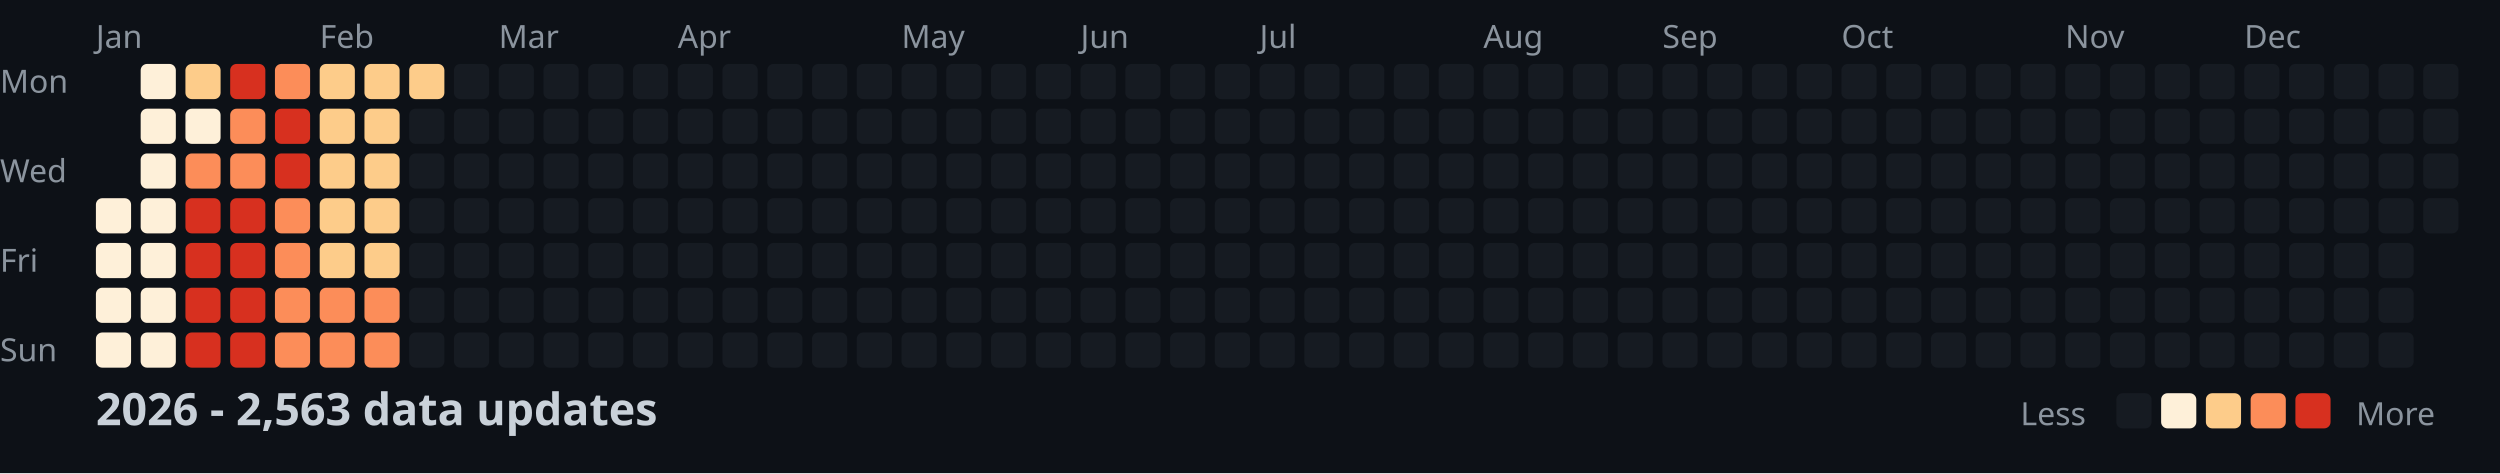
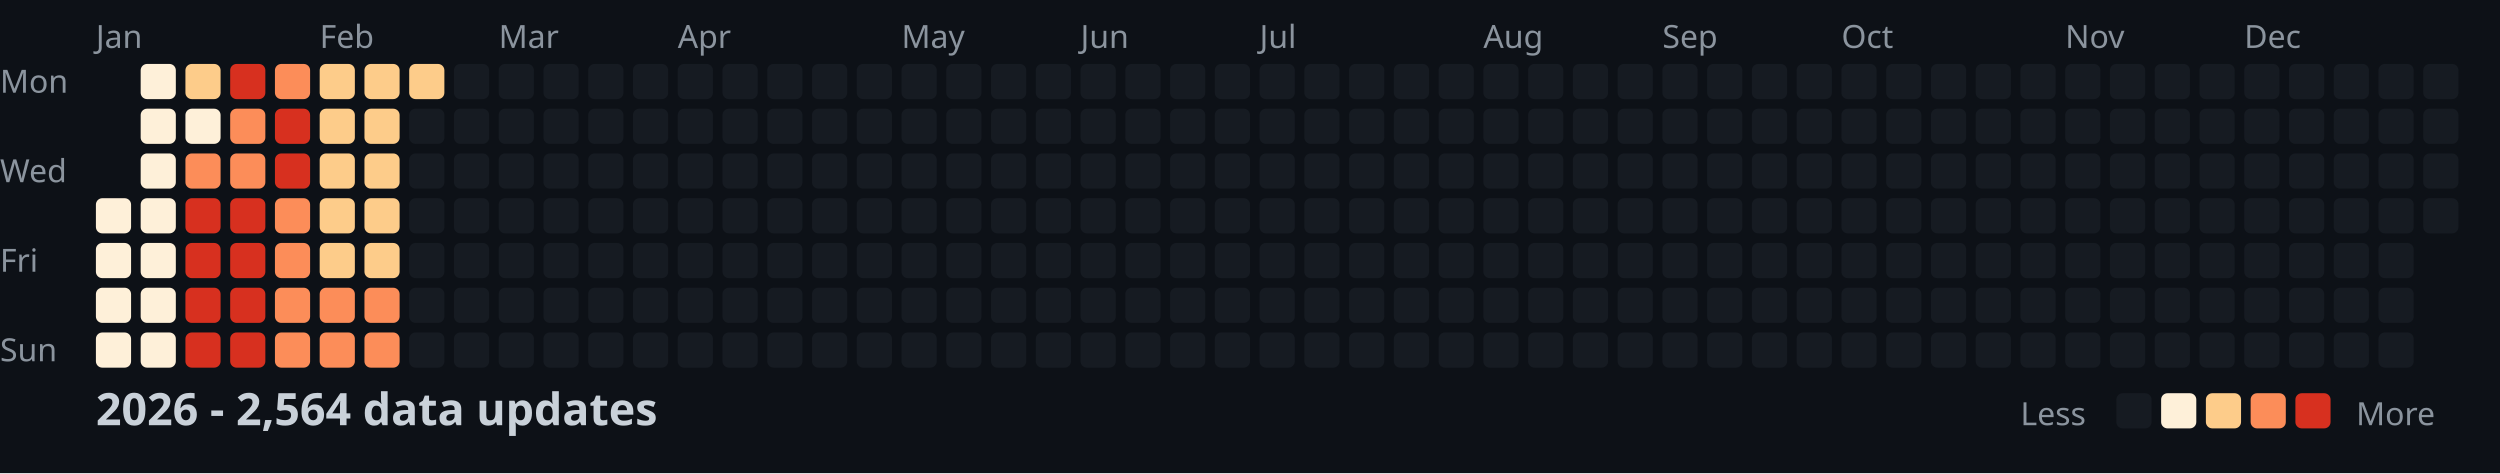
<svg xmlns="http://www.w3.org/2000/svg" width="782" height="148">
  <style>
    .month { font: 10px sans-serif; fill: #8b949e; }
    .day { font: 10px sans-serif; fill: #8b949e; }
    .title { font: bold 14px sans-serif; fill: #c9d1d9; }
    .legend { font: 10px sans-serif; fill: #8b949e; }
  </style>
  <rect width="100%" height="100%" fill="#0d1117" />
  <text x="0" y="29" class="day">Mon</text>
  <text x="0" y="57" class="day">Wed</text>
  <text x="0" y="85" class="day">Fri</text>
  <text x="0" y="113" class="day">Sun</text>
  <text x="30" y="15" class="month">Jan</text>
  <text x="100" y="15" class="month">Feb</text>
  <text x="156" y="15" class="month">Mar</text>
  <text x="212" y="15" class="month">Apr</text>
  <text x="282" y="15" class="month">May</text>
  <text x="338" y="15" class="month">Jun</text>
  <text x="394" y="15" class="month">Jul</text>
  <text x="464" y="15" class="month">Aug</text>
  <text x="520" y="15" class="month">Sep</text>
  <text x="576" y="15" class="month">Oct</text>
  <text x="646" y="15" class="month">Nov</text>
  <text x="702" y="15" class="month">Dec</text>
  <rect x="30" y="62" width="11" height="11" fill="#fef0d9" rx="2" />
  <rect x="30" y="76" width="11" height="11" fill="#fef0d9" rx="2" />
  <rect x="30" y="90" width="11" height="11" fill="#fef0d9" rx="2" />
  <rect x="30" y="104" width="11" height="11" fill="#fef0d9" rx="2" />
  <rect x="44" y="20" width="11" height="11" fill="#fef0d9" rx="2" />
  <rect x="44" y="34" width="11" height="11" fill="#fef0d9" rx="2" />
  <rect x="44" y="48" width="11" height="11" fill="#fef0d9" rx="2" />
  <rect x="44" y="62" width="11" height="11" fill="#fef0d9" rx="2" />
  <rect x="44" y="76" width="11" height="11" fill="#fef0d9" rx="2" />
  <rect x="44" y="90" width="11" height="11" fill="#fef0d9" rx="2" />
  <rect x="44" y="104" width="11" height="11" fill="#fef0d9" rx="2" />
  <rect x="58" y="20" width="11" height="11" fill="#fdcc8a" rx="2" />
  <rect x="58" y="34" width="11" height="11" fill="#fef0d9" rx="2" />
  <rect x="58" y="48" width="11" height="11" fill="#fc8d59" rx="2" />
  <rect x="58" y="62" width="11" height="11" fill="#d7301f" rx="2" />
  <rect x="58" y="76" width="11" height="11" fill="#d7301f" rx="2" />
  <rect x="58" y="90" width="11" height="11" fill="#d7301f" rx="2" />
  <rect x="58" y="104" width="11" height="11" fill="#d7301f" rx="2" />
  <rect x="72" y="20" width="11" height="11" fill="#d7301f" rx="2" />
  <rect x="72" y="34" width="11" height="11" fill="#fc8d59" rx="2" />
  <rect x="72" y="48" width="11" height="11" fill="#fc8d59" rx="2" />
  <rect x="72" y="62" width="11" height="11" fill="#d7301f" rx="2" />
  <rect x="72" y="76" width="11" height="11" fill="#d7301f" rx="2" />
  <rect x="72" y="90" width="11" height="11" fill="#d7301f" rx="2" />
  <rect x="72" y="104" width="11" height="11" fill="#d7301f" rx="2" />
  <rect x="86" y="20" width="11" height="11" fill="#fc8d59" rx="2" />
  <rect x="86" y="34" width="11" height="11" fill="#d7301f" rx="2" />
  <rect x="86" y="48" width="11" height="11" fill="#d7301f" rx="2" />
  <rect x="86" y="62" width="11" height="11" fill="#fc8d59" rx="2" />
  <rect x="86" y="76" width="11" height="11" fill="#fc8d59" rx="2" />
  <rect x="86" y="90" width="11" height="11" fill="#fc8d59" rx="2" />
  <rect x="86" y="104" width="11" height="11" fill="#fc8d59" rx="2" />
  <rect x="100" y="20" width="11" height="11" fill="#fdcc8a" rx="2" />
  <rect x="100" y="34" width="11" height="11" fill="#fdcc8a" rx="2" />
  <rect x="100" y="48" width="11" height="11" fill="#fdcc8a" rx="2" />
  <rect x="100" y="62" width="11" height="11" fill="#fdcc8a" rx="2" />
  <rect x="100" y="76" width="11" height="11" fill="#fdcc8a" rx="2" />
  <rect x="100" y="90" width="11" height="11" fill="#fc8d59" rx="2" />
  <rect x="100" y="104" width="11" height="11" fill="#fc8d59" rx="2" />
  <rect x="114" y="20" width="11" height="11" fill="#fdcc8a" rx="2" />
  <rect x="114" y="34" width="11" height="11" fill="#fdcc8a" rx="2" />
  <rect x="114" y="48" width="11" height="11" fill="#fdcc8a" rx="2" />
  <rect x="114" y="62" width="11" height="11" fill="#fdcc8a" rx="2" />
  <rect x="114" y="76" width="11" height="11" fill="#fdcc8a" rx="2" />
  <rect x="114" y="90" width="11" height="11" fill="#fc8d59" rx="2" />
  <rect x="114" y="104" width="11" height="11" fill="#fc8d59" rx="2" />
  <rect x="128" y="20" width="11" height="11" fill="#fdcc8a" rx="2" />
  <rect x="128" y="34" width="11" height="11" fill="#161b22" rx="2" />
  <rect x="128" y="48" width="11" height="11" fill="#161b22" rx="2" />
  <rect x="128" y="62" width="11" height="11" fill="#161b22" rx="2" />
  <rect x="128" y="76" width="11" height="11" fill="#161b22" rx="2" />
  <rect x="128" y="90" width="11" height="11" fill="#161b22" rx="2" />
  <rect x="128" y="104" width="11" height="11" fill="#161b22" rx="2" />
  <rect x="142" y="20" width="11" height="11" fill="#161b22" rx="2" />
  <rect x="142" y="34" width="11" height="11" fill="#161b22" rx="2" />
  <rect x="142" y="48" width="11" height="11" fill="#161b22" rx="2" />
  <rect x="142" y="62" width="11" height="11" fill="#161b22" rx="2" />
  <rect x="142" y="76" width="11" height="11" fill="#161b22" rx="2" />
  <rect x="142" y="90" width="11" height="11" fill="#161b22" rx="2" />
  <rect x="142" y="104" width="11" height="11" fill="#161b22" rx="2" />
  <rect x="156" y="20" width="11" height="11" fill="#161b22" rx="2" />
  <rect x="156" y="34" width="11" height="11" fill="#161b22" rx="2" />
  <rect x="156" y="48" width="11" height="11" fill="#161b22" rx="2" />
  <rect x="156" y="62" width="11" height="11" fill="#161b22" rx="2" />
  <rect x="156" y="76" width="11" height="11" fill="#161b22" rx="2" />
  <rect x="156" y="90" width="11" height="11" fill="#161b22" rx="2" />
  <rect x="156" y="104" width="11" height="11" fill="#161b22" rx="2" />
  <rect x="170" y="20" width="11" height="11" fill="#161b22" rx="2" />
  <rect x="170" y="34" width="11" height="11" fill="#161b22" rx="2" />
  <rect x="170" y="48" width="11" height="11" fill="#161b22" rx="2" />
  <rect x="170" y="62" width="11" height="11" fill="#161b22" rx="2" />
  <rect x="170" y="76" width="11" height="11" fill="#161b22" rx="2" />
  <rect x="170" y="90" width="11" height="11" fill="#161b22" rx="2" />
  <rect x="170" y="104" width="11" height="11" fill="#161b22" rx="2" />
  <rect x="184" y="20" width="11" height="11" fill="#161b22" rx="2" />
  <rect x="184" y="34" width="11" height="11" fill="#161b22" rx="2" />
  <rect x="184" y="48" width="11" height="11" fill="#161b22" rx="2" />
  <rect x="184" y="62" width="11" height="11" fill="#161b22" rx="2" />
  <rect x="184" y="76" width="11" height="11" fill="#161b22" rx="2" />
  <rect x="184" y="90" width="11" height="11" fill="#161b22" rx="2" />
  <rect x="184" y="104" width="11" height="11" fill="#161b22" rx="2" />
  <rect x="198" y="20" width="11" height="11" fill="#161b22" rx="2" />
  <rect x="198" y="34" width="11" height="11" fill="#161b22" rx="2" />
  <rect x="198" y="48" width="11" height="11" fill="#161b22" rx="2" />
  <rect x="198" y="62" width="11" height="11" fill="#161b22" rx="2" />
  <rect x="198" y="76" width="11" height="11" fill="#161b22" rx="2" />
  <rect x="198" y="90" width="11" height="11" fill="#161b22" rx="2" />
  <rect x="198" y="104" width="11" height="11" fill="#161b22" rx="2" />
  <rect x="212" y="20" width="11" height="11" fill="#161b22" rx="2" />
  <rect x="212" y="34" width="11" height="11" fill="#161b22" rx="2" />
  <rect x="212" y="48" width="11" height="11" fill="#161b22" rx="2" />
  <rect x="212" y="62" width="11" height="11" fill="#161b22" rx="2" />
  <rect x="212" y="76" width="11" height="11" fill="#161b22" rx="2" />
  <rect x="212" y="90" width="11" height="11" fill="#161b22" rx="2" />
  <rect x="212" y="104" width="11" height="11" fill="#161b22" rx="2" />
  <rect x="226" y="20" width="11" height="11" fill="#161b22" rx="2" />
  <rect x="226" y="34" width="11" height="11" fill="#161b22" rx="2" />
  <rect x="226" y="48" width="11" height="11" fill="#161b22" rx="2" />
  <rect x="226" y="62" width="11" height="11" fill="#161b22" rx="2" />
  <rect x="226" y="76" width="11" height="11" fill="#161b22" rx="2" />
  <rect x="226" y="90" width="11" height="11" fill="#161b22" rx="2" />
  <rect x="226" y="104" width="11" height="11" fill="#161b22" rx="2" />
  <rect x="240" y="20" width="11" height="11" fill="#161b22" rx="2" />
  <rect x="240" y="34" width="11" height="11" fill="#161b22" rx="2" />
  <rect x="240" y="48" width="11" height="11" fill="#161b22" rx="2" />
  <rect x="240" y="62" width="11" height="11" fill="#161b22" rx="2" />
  <rect x="240" y="76" width="11" height="11" fill="#161b22" rx="2" />
  <rect x="240" y="90" width="11" height="11" fill="#161b22" rx="2" />
  <rect x="240" y="104" width="11" height="11" fill="#161b22" rx="2" />
  <rect x="254" y="20" width="11" height="11" fill="#161b22" rx="2" />
  <rect x="254" y="34" width="11" height="11" fill="#161b22" rx="2" />
  <rect x="254" y="48" width="11" height="11" fill="#161b22" rx="2" />
  <rect x="254" y="62" width="11" height="11" fill="#161b22" rx="2" />
  <rect x="254" y="76" width="11" height="11" fill="#161b22" rx="2" />
  <rect x="254" y="90" width="11" height="11" fill="#161b22" rx="2" />
  <rect x="254" y="104" width="11" height="11" fill="#161b22" rx="2" />
  <rect x="268" y="20" width="11" height="11" fill="#161b22" rx="2" />
  <rect x="268" y="34" width="11" height="11" fill="#161b22" rx="2" />
  <rect x="268" y="48" width="11" height="11" fill="#161b22" rx="2" />
  <rect x="268" y="62" width="11" height="11" fill="#161b22" rx="2" />
  <rect x="268" y="76" width="11" height="11" fill="#161b22" rx="2" />
  <rect x="268" y="90" width="11" height="11" fill="#161b22" rx="2" />
  <rect x="268" y="104" width="11" height="11" fill="#161b22" rx="2" />
  <rect x="282" y="20" width="11" height="11" fill="#161b22" rx="2" />
  <rect x="282" y="34" width="11" height="11" fill="#161b22" rx="2" />
  <rect x="282" y="48" width="11" height="11" fill="#161b22" rx="2" />
  <rect x="282" y="62" width="11" height="11" fill="#161b22" rx="2" />
  <rect x="282" y="76" width="11" height="11" fill="#161b22" rx="2" />
  <rect x="282" y="90" width="11" height="11" fill="#161b22" rx="2" />
  <rect x="282" y="104" width="11" height="11" fill="#161b22" rx="2" />
  <rect x="296" y="20" width="11" height="11" fill="#161b22" rx="2" />
  <rect x="296" y="34" width="11" height="11" fill="#161b22" rx="2" />
  <rect x="296" y="48" width="11" height="11" fill="#161b22" rx="2" />
  <rect x="296" y="62" width="11" height="11" fill="#161b22" rx="2" />
  <rect x="296" y="76" width="11" height="11" fill="#161b22" rx="2" />
  <rect x="296" y="90" width="11" height="11" fill="#161b22" rx="2" />
  <rect x="296" y="104" width="11" height="11" fill="#161b22" rx="2" />
  <rect x="310" y="20" width="11" height="11" fill="#161b22" rx="2" />
  <rect x="310" y="34" width="11" height="11" fill="#161b22" rx="2" />
  <rect x="310" y="48" width="11" height="11" fill="#161b22" rx="2" />
  <rect x="310" y="62" width="11" height="11" fill="#161b22" rx="2" />
  <rect x="310" y="76" width="11" height="11" fill="#161b22" rx="2" />
  <rect x="310" y="90" width="11" height="11" fill="#161b22" rx="2" />
  <rect x="310" y="104" width="11" height="11" fill="#161b22" rx="2" />
  <rect x="324" y="20" width="11" height="11" fill="#161b22" rx="2" />
  <rect x="324" y="34" width="11" height="11" fill="#161b22" rx="2" />
  <rect x="324" y="48" width="11" height="11" fill="#161b22" rx="2" />
  <rect x="324" y="62" width="11" height="11" fill="#161b22" rx="2" />
  <rect x="324" y="76" width="11" height="11" fill="#161b22" rx="2" />
  <rect x="324" y="90" width="11" height="11" fill="#161b22" rx="2" />
  <rect x="324" y="104" width="11" height="11" fill="#161b22" rx="2" />
  <rect x="338" y="20" width="11" height="11" fill="#161b22" rx="2" />
  <rect x="338" y="34" width="11" height="11" fill="#161b22" rx="2" />
  <rect x="338" y="48" width="11" height="11" fill="#161b22" rx="2" />
  <rect x="338" y="62" width="11" height="11" fill="#161b22" rx="2" />
  <rect x="338" y="76" width="11" height="11" fill="#161b22" rx="2" />
  <rect x="338" y="90" width="11" height="11" fill="#161b22" rx="2" />
  <rect x="338" y="104" width="11" height="11" fill="#161b22" rx="2" />
  <rect x="352" y="20" width="11" height="11" fill="#161b22" rx="2" />
  <rect x="352" y="34" width="11" height="11" fill="#161b22" rx="2" />
  <rect x="352" y="48" width="11" height="11" fill="#161b22" rx="2" />
  <rect x="352" y="62" width="11" height="11" fill="#161b22" rx="2" />
  <rect x="352" y="76" width="11" height="11" fill="#161b22" rx="2" />
  <rect x="352" y="90" width="11" height="11" fill="#161b22" rx="2" />
  <rect x="352" y="104" width="11" height="11" fill="#161b22" rx="2" />
  <rect x="366" y="20" width="11" height="11" fill="#161b22" rx="2" />
  <rect x="366" y="34" width="11" height="11" fill="#161b22" rx="2" />
  <rect x="366" y="48" width="11" height="11" fill="#161b22" rx="2" />
  <rect x="366" y="62" width="11" height="11" fill="#161b22" rx="2" />
  <rect x="366" y="76" width="11" height="11" fill="#161b22" rx="2" />
  <rect x="366" y="90" width="11" height="11" fill="#161b22" rx="2" />
  <rect x="366" y="104" width="11" height="11" fill="#161b22" rx="2" />
  <rect x="380" y="20" width="11" height="11" fill="#161b22" rx="2" />
  <rect x="380" y="34" width="11" height="11" fill="#161b22" rx="2" />
  <rect x="380" y="48" width="11" height="11" fill="#161b22" rx="2" />
  <rect x="380" y="62" width="11" height="11" fill="#161b22" rx="2" />
  <rect x="380" y="76" width="11" height="11" fill="#161b22" rx="2" />
  <rect x="380" y="90" width="11" height="11" fill="#161b22" rx="2" />
  <rect x="380" y="104" width="11" height="11" fill="#161b22" rx="2" />
  <rect x="394" y="20" width="11" height="11" fill="#161b22" rx="2" />
  <rect x="394" y="34" width="11" height="11" fill="#161b22" rx="2" />
  <rect x="394" y="48" width="11" height="11" fill="#161b22" rx="2" />
  <rect x="394" y="62" width="11" height="11" fill="#161b22" rx="2" />
  <rect x="394" y="76" width="11" height="11" fill="#161b22" rx="2" />
  <rect x="394" y="90" width="11" height="11" fill="#161b22" rx="2" />
  <rect x="394" y="104" width="11" height="11" fill="#161b22" rx="2" />
  <rect x="408" y="20" width="11" height="11" fill="#161b22" rx="2" />
  <rect x="408" y="34" width="11" height="11" fill="#161b22" rx="2" />
  <rect x="408" y="48" width="11" height="11" fill="#161b22" rx="2" />
  <rect x="408" y="62" width="11" height="11" fill="#161b22" rx="2" />
  <rect x="408" y="76" width="11" height="11" fill="#161b22" rx="2" />
  <rect x="408" y="90" width="11" height="11" fill="#161b22" rx="2" />
  <rect x="408" y="104" width="11" height="11" fill="#161b22" rx="2" />
  <rect x="422" y="20" width="11" height="11" fill="#161b22" rx="2" />
  <rect x="422" y="34" width="11" height="11" fill="#161b22" rx="2" />
  <rect x="422" y="48" width="11" height="11" fill="#161b22" rx="2" />
  <rect x="422" y="62" width="11" height="11" fill="#161b22" rx="2" />
  <rect x="422" y="76" width="11" height="11" fill="#161b22" rx="2" />
  <rect x="422" y="90" width="11" height="11" fill="#161b22" rx="2" />
  <rect x="422" y="104" width="11" height="11" fill="#161b22" rx="2" />
  <rect x="436" y="20" width="11" height="11" fill="#161b22" rx="2" />
  <rect x="436" y="34" width="11" height="11" fill="#161b22" rx="2" />
  <rect x="436" y="48" width="11" height="11" fill="#161b22" rx="2" />
  <rect x="436" y="62" width="11" height="11" fill="#161b22" rx="2" />
  <rect x="436" y="76" width="11" height="11" fill="#161b22" rx="2" />
  <rect x="436" y="90" width="11" height="11" fill="#161b22" rx="2" />
  <rect x="436" y="104" width="11" height="11" fill="#161b22" rx="2" />
  <rect x="450" y="20" width="11" height="11" fill="#161b22" rx="2" />
  <rect x="450" y="34" width="11" height="11" fill="#161b22" rx="2" />
  <rect x="450" y="48" width="11" height="11" fill="#161b22" rx="2" />
  <rect x="450" y="62" width="11" height="11" fill="#161b22" rx="2" />
  <rect x="450" y="76" width="11" height="11" fill="#161b22" rx="2" />
  <rect x="450" y="90" width="11" height="11" fill="#161b22" rx="2" />
  <rect x="450" y="104" width="11" height="11" fill="#161b22" rx="2" />
  <rect x="464" y="20" width="11" height="11" fill="#161b22" rx="2" />
  <rect x="464" y="34" width="11" height="11" fill="#161b22" rx="2" />
  <rect x="464" y="48" width="11" height="11" fill="#161b22" rx="2" />
  <rect x="464" y="62" width="11" height="11" fill="#161b22" rx="2" />
  <rect x="464" y="76" width="11" height="11" fill="#161b22" rx="2" />
  <rect x="464" y="90" width="11" height="11" fill="#161b22" rx="2" />
  <rect x="464" y="104" width="11" height="11" fill="#161b22" rx="2" />
  <rect x="478" y="20" width="11" height="11" fill="#161b22" rx="2" />
  <rect x="478" y="34" width="11" height="11" fill="#161b22" rx="2" />
  <rect x="478" y="48" width="11" height="11" fill="#161b22" rx="2" />
  <rect x="478" y="62" width="11" height="11" fill="#161b22" rx="2" />
  <rect x="478" y="76" width="11" height="11" fill="#161b22" rx="2" />
  <rect x="478" y="90" width="11" height="11" fill="#161b22" rx="2" />
  <rect x="478" y="104" width="11" height="11" fill="#161b22" rx="2" />
  <rect x="492" y="20" width="11" height="11" fill="#161b22" rx="2" />
  <rect x="492" y="34" width="11" height="11" fill="#161b22" rx="2" />
  <rect x="492" y="48" width="11" height="11" fill="#161b22" rx="2" />
  <rect x="492" y="62" width="11" height="11" fill="#161b22" rx="2" />
  <rect x="492" y="76" width="11" height="11" fill="#161b22" rx="2" />
  <rect x="492" y="90" width="11" height="11" fill="#161b22" rx="2" />
  <rect x="492" y="104" width="11" height="11" fill="#161b22" rx="2" />
  <rect x="506" y="20" width="11" height="11" fill="#161b22" rx="2" />
  <rect x="506" y="34" width="11" height="11" fill="#161b22" rx="2" />
  <rect x="506" y="48" width="11" height="11" fill="#161b22" rx="2" />
  <rect x="506" y="62" width="11" height="11" fill="#161b22" rx="2" />
  <rect x="506" y="76" width="11" height="11" fill="#161b22" rx="2" />
  <rect x="506" y="90" width="11" height="11" fill="#161b22" rx="2" />
  <rect x="506" y="104" width="11" height="11" fill="#161b22" rx="2" />
  <rect x="520" y="20" width="11" height="11" fill="#161b22" rx="2" />
  <rect x="520" y="34" width="11" height="11" fill="#161b22" rx="2" />
  <rect x="520" y="48" width="11" height="11" fill="#161b22" rx="2" />
  <rect x="520" y="62" width="11" height="11" fill="#161b22" rx="2" />
  <rect x="520" y="76" width="11" height="11" fill="#161b22" rx="2" />
  <rect x="520" y="90" width="11" height="11" fill="#161b22" rx="2" />
  <rect x="520" y="104" width="11" height="11" fill="#161b22" rx="2" />
  <rect x="534" y="20" width="11" height="11" fill="#161b22" rx="2" />
  <rect x="534" y="34" width="11" height="11" fill="#161b22" rx="2" />
  <rect x="534" y="48" width="11" height="11" fill="#161b22" rx="2" />
  <rect x="534" y="62" width="11" height="11" fill="#161b22" rx="2" />
  <rect x="534" y="76" width="11" height="11" fill="#161b22" rx="2" />
  <rect x="534" y="90" width="11" height="11" fill="#161b22" rx="2" />
  <rect x="534" y="104" width="11" height="11" fill="#161b22" rx="2" />
  <rect x="548" y="20" width="11" height="11" fill="#161b22" rx="2" />
  <rect x="548" y="34" width="11" height="11" fill="#161b22" rx="2" />
  <rect x="548" y="48" width="11" height="11" fill="#161b22" rx="2" />
  <rect x="548" y="62" width="11" height="11" fill="#161b22" rx="2" />
  <rect x="548" y="76" width="11" height="11" fill="#161b22" rx="2" />
  <rect x="548" y="90" width="11" height="11" fill="#161b22" rx="2" />
  <rect x="548" y="104" width="11" height="11" fill="#161b22" rx="2" />
  <rect x="562" y="20" width="11" height="11" fill="#161b22" rx="2" />
  <rect x="562" y="34" width="11" height="11" fill="#161b22" rx="2" />
  <rect x="562" y="48" width="11" height="11" fill="#161b22" rx="2" />
  <rect x="562" y="62" width="11" height="11" fill="#161b22" rx="2" />
  <rect x="562" y="76" width="11" height="11" fill="#161b22" rx="2" />
  <rect x="562" y="90" width="11" height="11" fill="#161b22" rx="2" />
  <rect x="562" y="104" width="11" height="11" fill="#161b22" rx="2" />
  <rect x="576" y="20" width="11" height="11" fill="#161b22" rx="2" />
  <rect x="576" y="34" width="11" height="11" fill="#161b22" rx="2" />
  <rect x="576" y="48" width="11" height="11" fill="#161b22" rx="2" />
  <rect x="576" y="62" width="11" height="11" fill="#161b22" rx="2" />
  <rect x="576" y="76" width="11" height="11" fill="#161b22" rx="2" />
  <rect x="576" y="90" width="11" height="11" fill="#161b22" rx="2" />
  <rect x="576" y="104" width="11" height="11" fill="#161b22" rx="2" />
  <rect x="590" y="20" width="11" height="11" fill="#161b22" rx="2" />
  <rect x="590" y="34" width="11" height="11" fill="#161b22" rx="2" />
  <rect x="590" y="48" width="11" height="11" fill="#161b22" rx="2" />
  <rect x="590" y="62" width="11" height="11" fill="#161b22" rx="2" />
  <rect x="590" y="76" width="11" height="11" fill="#161b22" rx="2" />
  <rect x="590" y="90" width="11" height="11" fill="#161b22" rx="2" />
  <rect x="590" y="104" width="11" height="11" fill="#161b22" rx="2" />
  <rect x="604" y="20" width="11" height="11" fill="#161b22" rx="2" />
  <rect x="604" y="34" width="11" height="11" fill="#161b22" rx="2" />
  <rect x="604" y="48" width="11" height="11" fill="#161b22" rx="2" />
  <rect x="604" y="62" width="11" height="11" fill="#161b22" rx="2" />
  <rect x="604" y="76" width="11" height="11" fill="#161b22" rx="2" />
  <rect x="604" y="90" width="11" height="11" fill="#161b22" rx="2" />
  <rect x="604" y="104" width="11" height="11" fill="#161b22" rx="2" />
  <rect x="618" y="20" width="11" height="11" fill="#161b22" rx="2" />
  <rect x="618" y="34" width="11" height="11" fill="#161b22" rx="2" />
  <rect x="618" y="48" width="11" height="11" fill="#161b22" rx="2" />
  <rect x="618" y="62" width="11" height="11" fill="#161b22" rx="2" />
  <rect x="618" y="76" width="11" height="11" fill="#161b22" rx="2" />
  <rect x="618" y="90" width="11" height="11" fill="#161b22" rx="2" />
  <rect x="618" y="104" width="11" height="11" fill="#161b22" rx="2" />
  <rect x="632" y="20" width="11" height="11" fill="#161b22" rx="2" />
  <rect x="632" y="34" width="11" height="11" fill="#161b22" rx="2" />
  <rect x="632" y="48" width="11" height="11" fill="#161b22" rx="2" />
  <rect x="632" y="62" width="11" height="11" fill="#161b22" rx="2" />
  <rect x="632" y="76" width="11" height="11" fill="#161b22" rx="2" />
  <rect x="632" y="90" width="11" height="11" fill="#161b22" rx="2" />
  <rect x="632" y="104" width="11" height="11" fill="#161b22" rx="2" />
  <rect x="646" y="20" width="11" height="11" fill="#161b22" rx="2" />
  <rect x="646" y="34" width="11" height="11" fill="#161b22" rx="2" />
  <rect x="646" y="48" width="11" height="11" fill="#161b22" rx="2" />
  <rect x="646" y="62" width="11" height="11" fill="#161b22" rx="2" />
  <rect x="646" y="76" width="11" height="11" fill="#161b22" rx="2" />
  <rect x="646" y="90" width="11" height="11" fill="#161b22" rx="2" />
  <rect x="646" y="104" width="11" height="11" fill="#161b22" rx="2" />
  <rect x="660" y="20" width="11" height="11" fill="#161b22" rx="2" />
  <rect x="660" y="34" width="11" height="11" fill="#161b22" rx="2" />
  <rect x="660" y="48" width="11" height="11" fill="#161b22" rx="2" />
  <rect x="660" y="62" width="11" height="11" fill="#161b22" rx="2" />
  <rect x="660" y="76" width="11" height="11" fill="#161b22" rx="2" />
  <rect x="660" y="90" width="11" height="11" fill="#161b22" rx="2" />
  <rect x="660" y="104" width="11" height="11" fill="#161b22" rx="2" />
  <rect x="674" y="20" width="11" height="11" fill="#161b22" rx="2" />
  <rect x="674" y="34" width="11" height="11" fill="#161b22" rx="2" />
  <rect x="674" y="48" width="11" height="11" fill="#161b22" rx="2" />
  <rect x="674" y="62" width="11" height="11" fill="#161b22" rx="2" />
  <rect x="674" y="76" width="11" height="11" fill="#161b22" rx="2" />
  <rect x="674" y="90" width="11" height="11" fill="#161b22" rx="2" />
  <rect x="674" y="104" width="11" height="11" fill="#161b22" rx="2" />
  <rect x="688" y="20" width="11" height="11" fill="#161b22" rx="2" />
  <rect x="688" y="34" width="11" height="11" fill="#161b22" rx="2" />
  <rect x="688" y="48" width="11" height="11" fill="#161b22" rx="2" />
  <rect x="688" y="62" width="11" height="11" fill="#161b22" rx="2" />
  <rect x="688" y="76" width="11" height="11" fill="#161b22" rx="2" />
  <rect x="688" y="90" width="11" height="11" fill="#161b22" rx="2" />
  <rect x="688" y="104" width="11" height="11" fill="#161b22" rx="2" />
  <rect x="702" y="20" width="11" height="11" fill="#161b22" rx="2" />
  <rect x="702" y="34" width="11" height="11" fill="#161b22" rx="2" />
  <rect x="702" y="48" width="11" height="11" fill="#161b22" rx="2" />
  <rect x="702" y="62" width="11" height="11" fill="#161b22" rx="2" />
  <rect x="702" y="76" width="11" height="11" fill="#161b22" rx="2" />
  <rect x="702" y="90" width="11" height="11" fill="#161b22" rx="2" />
  <rect x="702" y="104" width="11" height="11" fill="#161b22" rx="2" />
  <rect x="716" y="20" width="11" height="11" fill="#161b22" rx="2" />
  <rect x="716" y="34" width="11" height="11" fill="#161b22" rx="2" />
  <rect x="716" y="48" width="11" height="11" fill="#161b22" rx="2" />
  <rect x="716" y="62" width="11" height="11" fill="#161b22" rx="2" />
  <rect x="716" y="76" width="11" height="11" fill="#161b22" rx="2" />
  <rect x="716" y="90" width="11" height="11" fill="#161b22" rx="2" />
  <rect x="716" y="104" width="11" height="11" fill="#161b22" rx="2" />
  <rect x="730" y="20" width="11" height="11" fill="#161b22" rx="2" />
  <rect x="730" y="34" width="11" height="11" fill="#161b22" rx="2" />
  <rect x="730" y="48" width="11" height="11" fill="#161b22" rx="2" />
  <rect x="730" y="62" width="11" height="11" fill="#161b22" rx="2" />
  <rect x="730" y="76" width="11" height="11" fill="#161b22" rx="2" />
  <rect x="730" y="90" width="11" height="11" fill="#161b22" rx="2" />
  <rect x="730" y="104" width="11" height="11" fill="#161b22" rx="2" />
  <rect x="744" y="20" width="11" height="11" fill="#161b22" rx="2" />
  <rect x="744" y="34" width="11" height="11" fill="#161b22" rx="2" />
  <rect x="744" y="48" width="11" height="11" fill="#161b22" rx="2" />
  <rect x="744" y="62" width="11" height="11" fill="#161b22" rx="2" />
  <rect x="744" y="76" width="11" height="11" fill="#161b22" rx="2" />
  <rect x="744" y="90" width="11" height="11" fill="#161b22" rx="2" />
  <rect x="744" y="104" width="11" height="11" fill="#161b22" rx="2" />
  <rect x="758" y="20" width="11" height="11" fill="#161b22" rx="2" />
  <rect x="758" y="34" width="11" height="11" fill="#161b22" rx="2" />
  <rect x="758" y="48" width="11" height="11" fill="#161b22" rx="2" />
  <rect x="758" y="62" width="11" height="11" fill="#161b22" rx="2" />
-   <text x="30" y="133" class="title">2026 - 2,563 data updates</text>
+   <text x="30" y="133" class="title">2026 - 2,564 data updates</text>
  <text x="632" y="133" class="legend">Less</text>
  <rect x="662" y="123" width="11" height="11" fill="#161b22" rx="2" />
  <rect x="676" y="123" width="11" height="11" fill="#fef0d9" rx="2" />
  <rect x="690" y="123" width="11" height="11" fill="#fdcc8a" rx="2" />
  <rect x="704" y="123" width="11" height="11" fill="#fc8d59" rx="2" />
  <rect x="718" y="123" width="11" height="11" fill="#d7301f" rx="2" />
  <text x="737" y="133" class="legend">More</text>
</svg>
